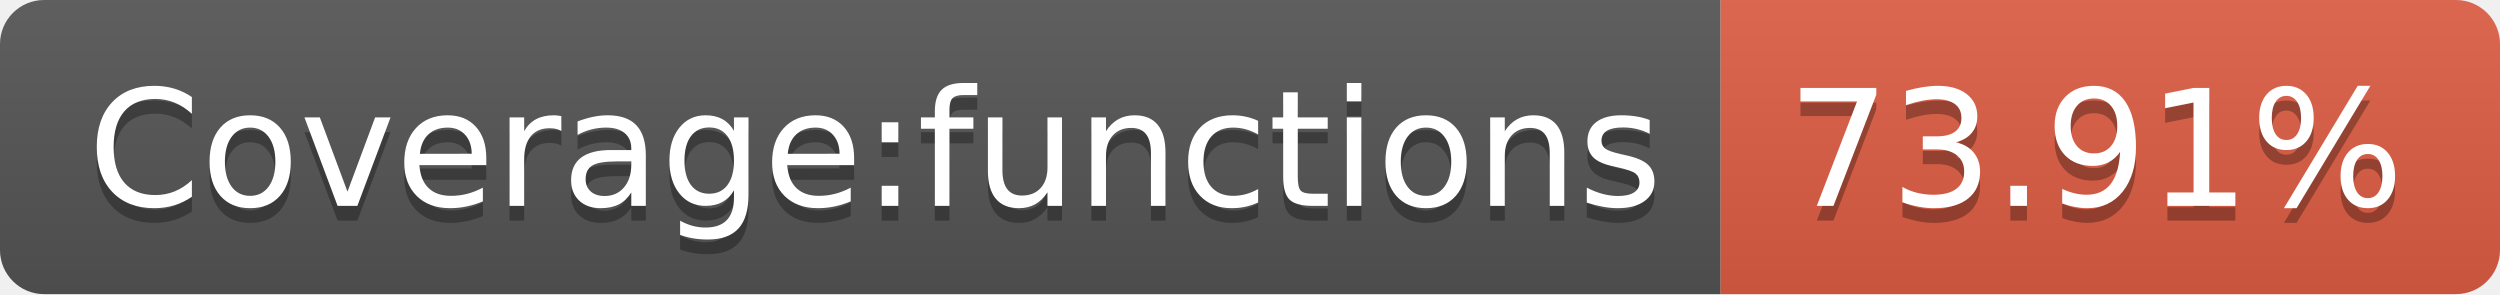
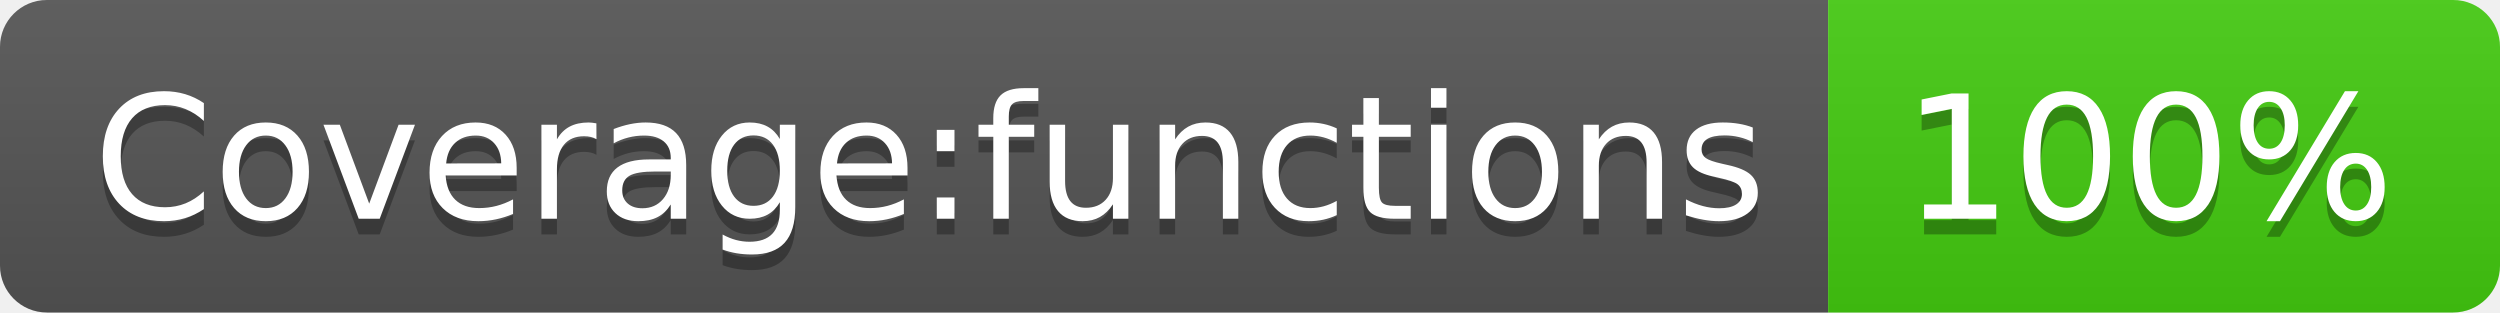
- <svg xmlns="http://www.w3.org/2000/svg" width="170" height="20" role="img" aria-label="Coverage:functions: 73.91%">
+ <svg xmlns="http://www.w3.org/2000/svg" width="160" height="20" role="img" aria-label="Coverage:functions: 100%">
  <linearGradient id="s" x2="0" y2="100%">
    <stop offset="0" stop-color="#bbb" stop-opacity=".1" />
    <stop offset="1" stop-opacity=".1" />
  </linearGradient>
  <clipPath id="r">
-     <rect width="170" height="20" rx="3" fill="#fff" />
+     <rect width="160" height="20" rx="3" fill="#fff" />
  </clipPath>
  <g clip-path="url(#r)">
    <rect width="117" height="20" fill="#555" />
-     <rect x="117" width="53" height="20" fill="#e05d44" />
-     <rect width="170" height="20" fill="url(#s)" />
+     <rect x="117" width="43" height="20" fill="#4c1" />
+     <rect width="160" height="20" fill="url(#s)" />
  </g>
  <g fill="#fff" text-anchor="middle" font-family="Verdana,Geneva,DejaVu Sans,sans-serif" text-rendering="geometricPrecision" font-size="110">
    <text aria-hidden="true" x="595" y="150" fill="#010101" fill-opacity=".3" transform="scale(.1)" textLength="1070">Coverage:functions</text>
    <text x="595" y="140" transform="scale(.1)" fill="#fff" textLength="1070">Coverage:functions</text>
-     <text aria-hidden="true" x="1425" y="150" fill="#010101" fill-opacity=".3" transform="scale(.1)" textLength="430">73.91%</text>
-     <text x="1425" y="140" transform="scale(.1)" fill="#fff" textLength="430">73.91%</text>
+     <text aria-hidden="true" x="1375" y="150" fill="#010101" fill-opacity=".3" transform="scale(.1)" textLength="330">100%</text>
+     <text x="1375" y="140" transform="scale(.1)" fill="#fff" textLength="330">100%</text>
  </g>
</svg>
